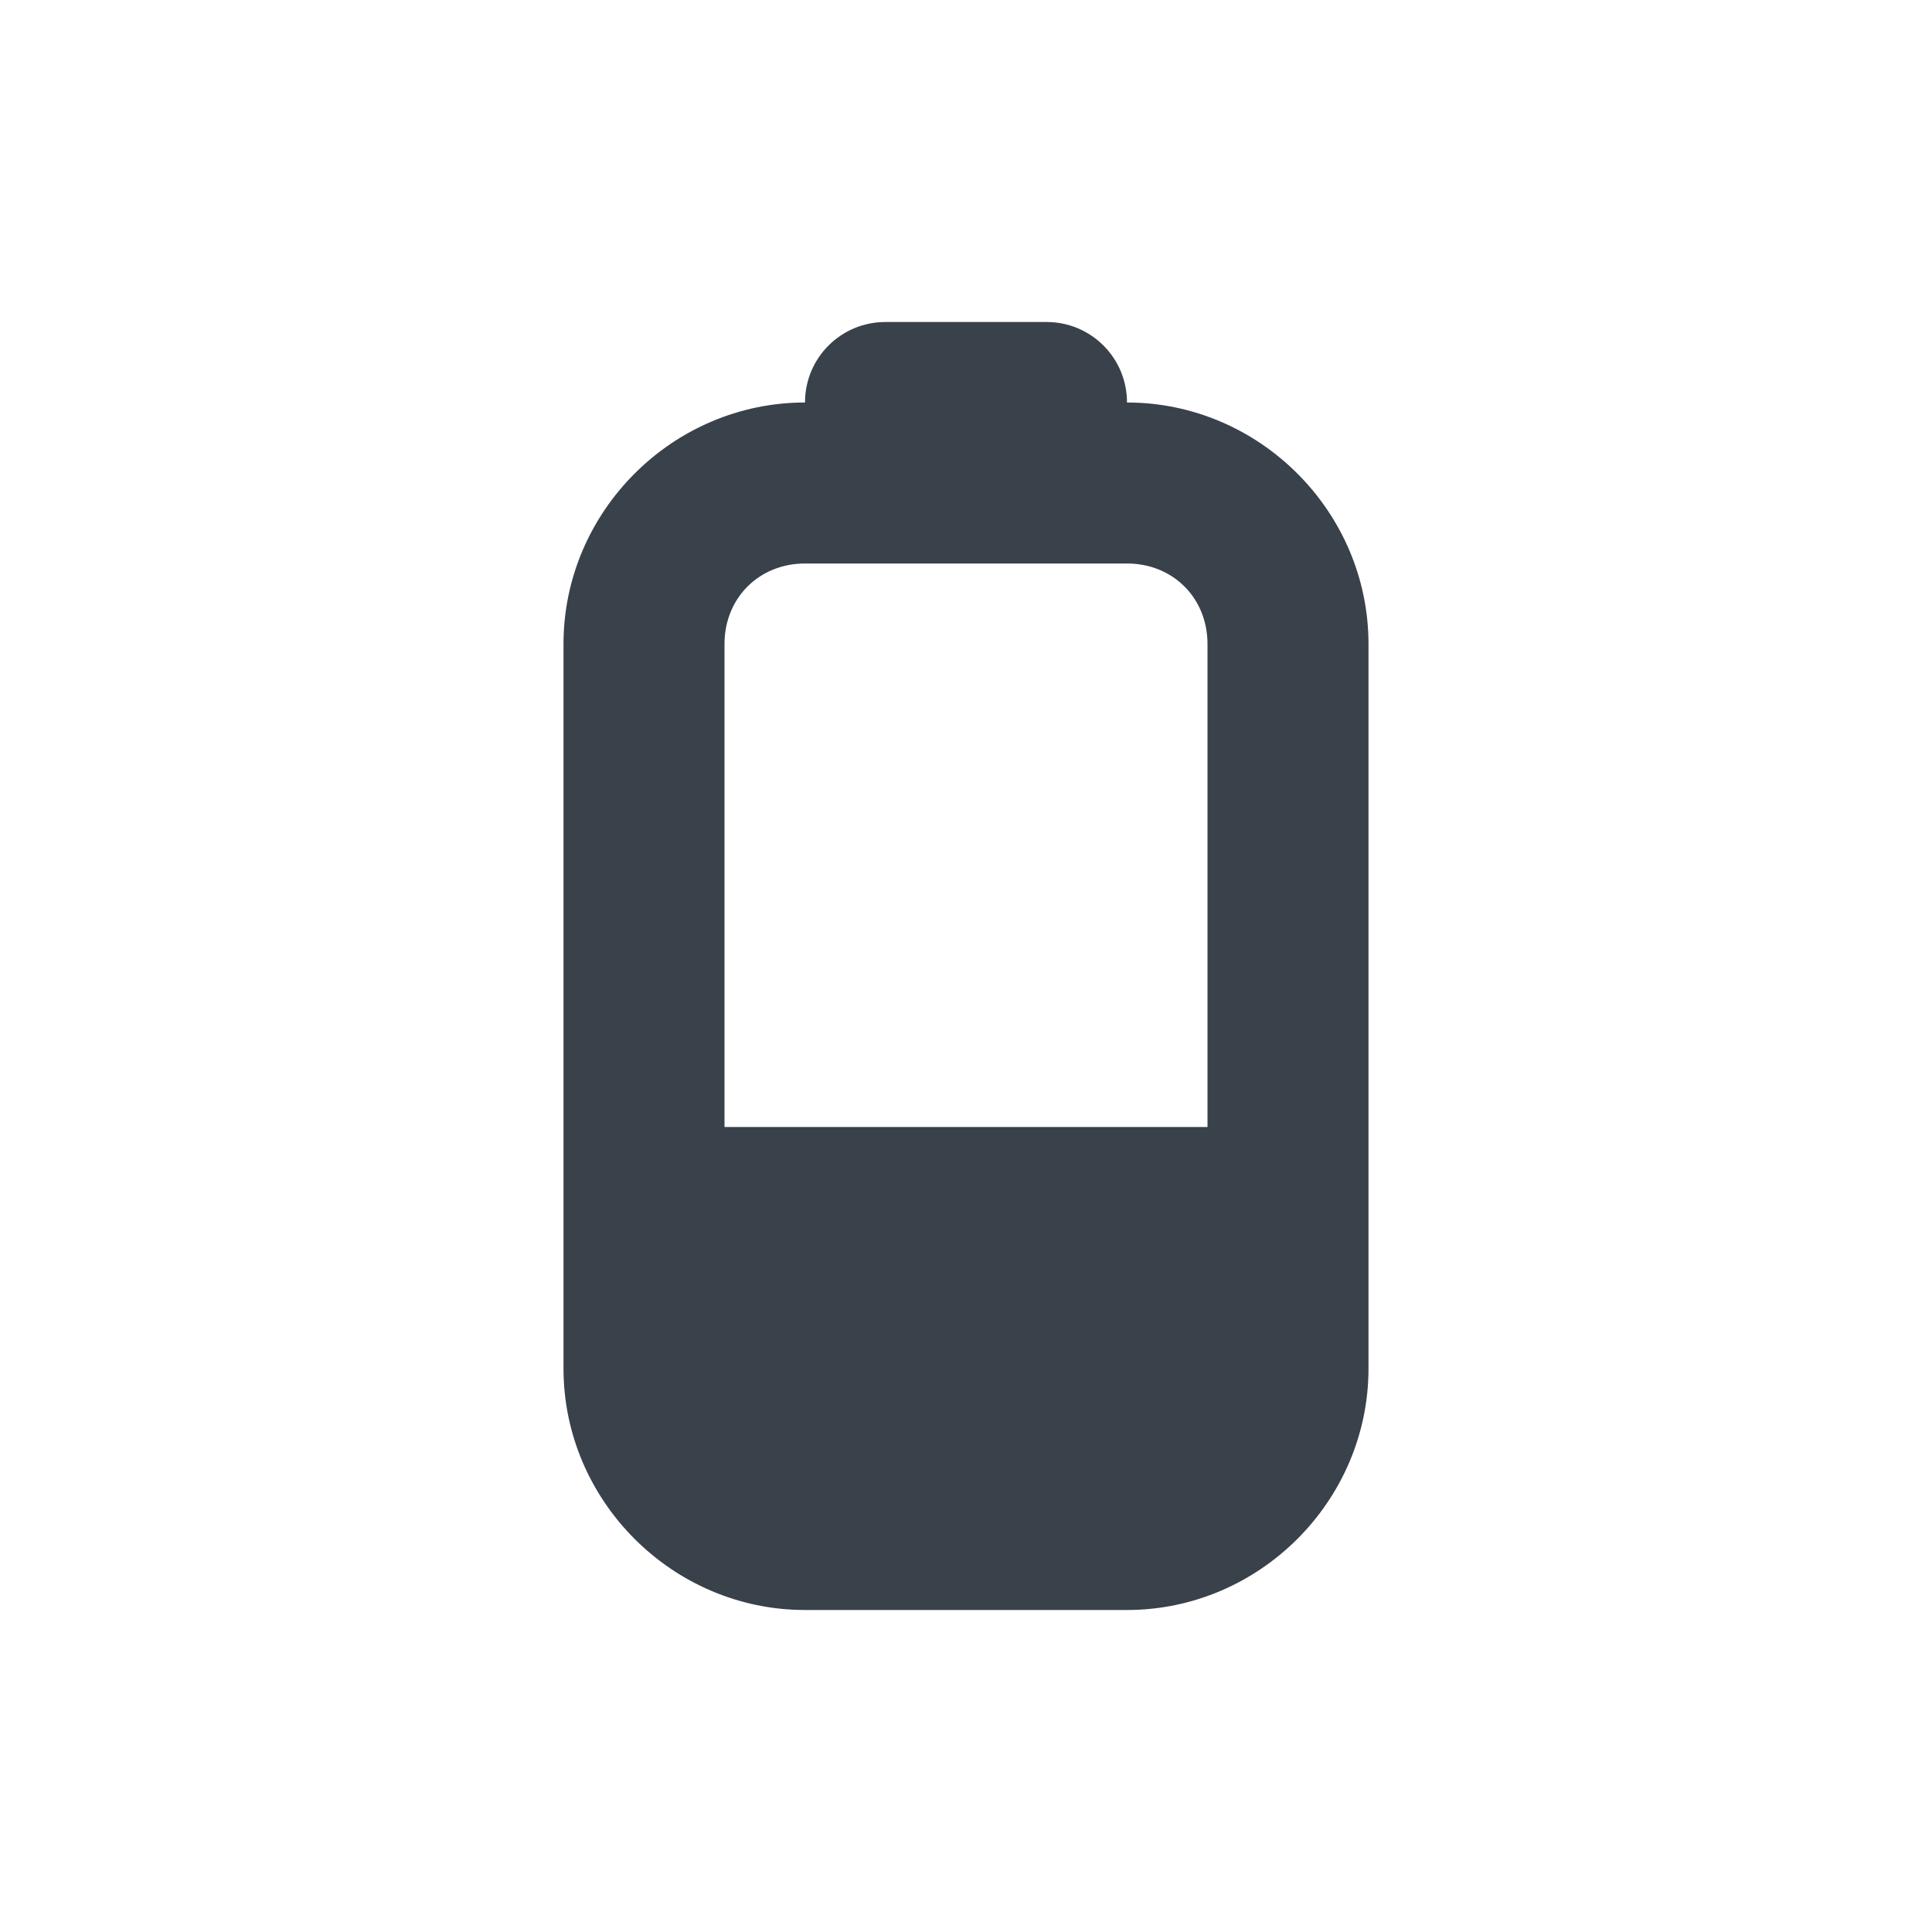
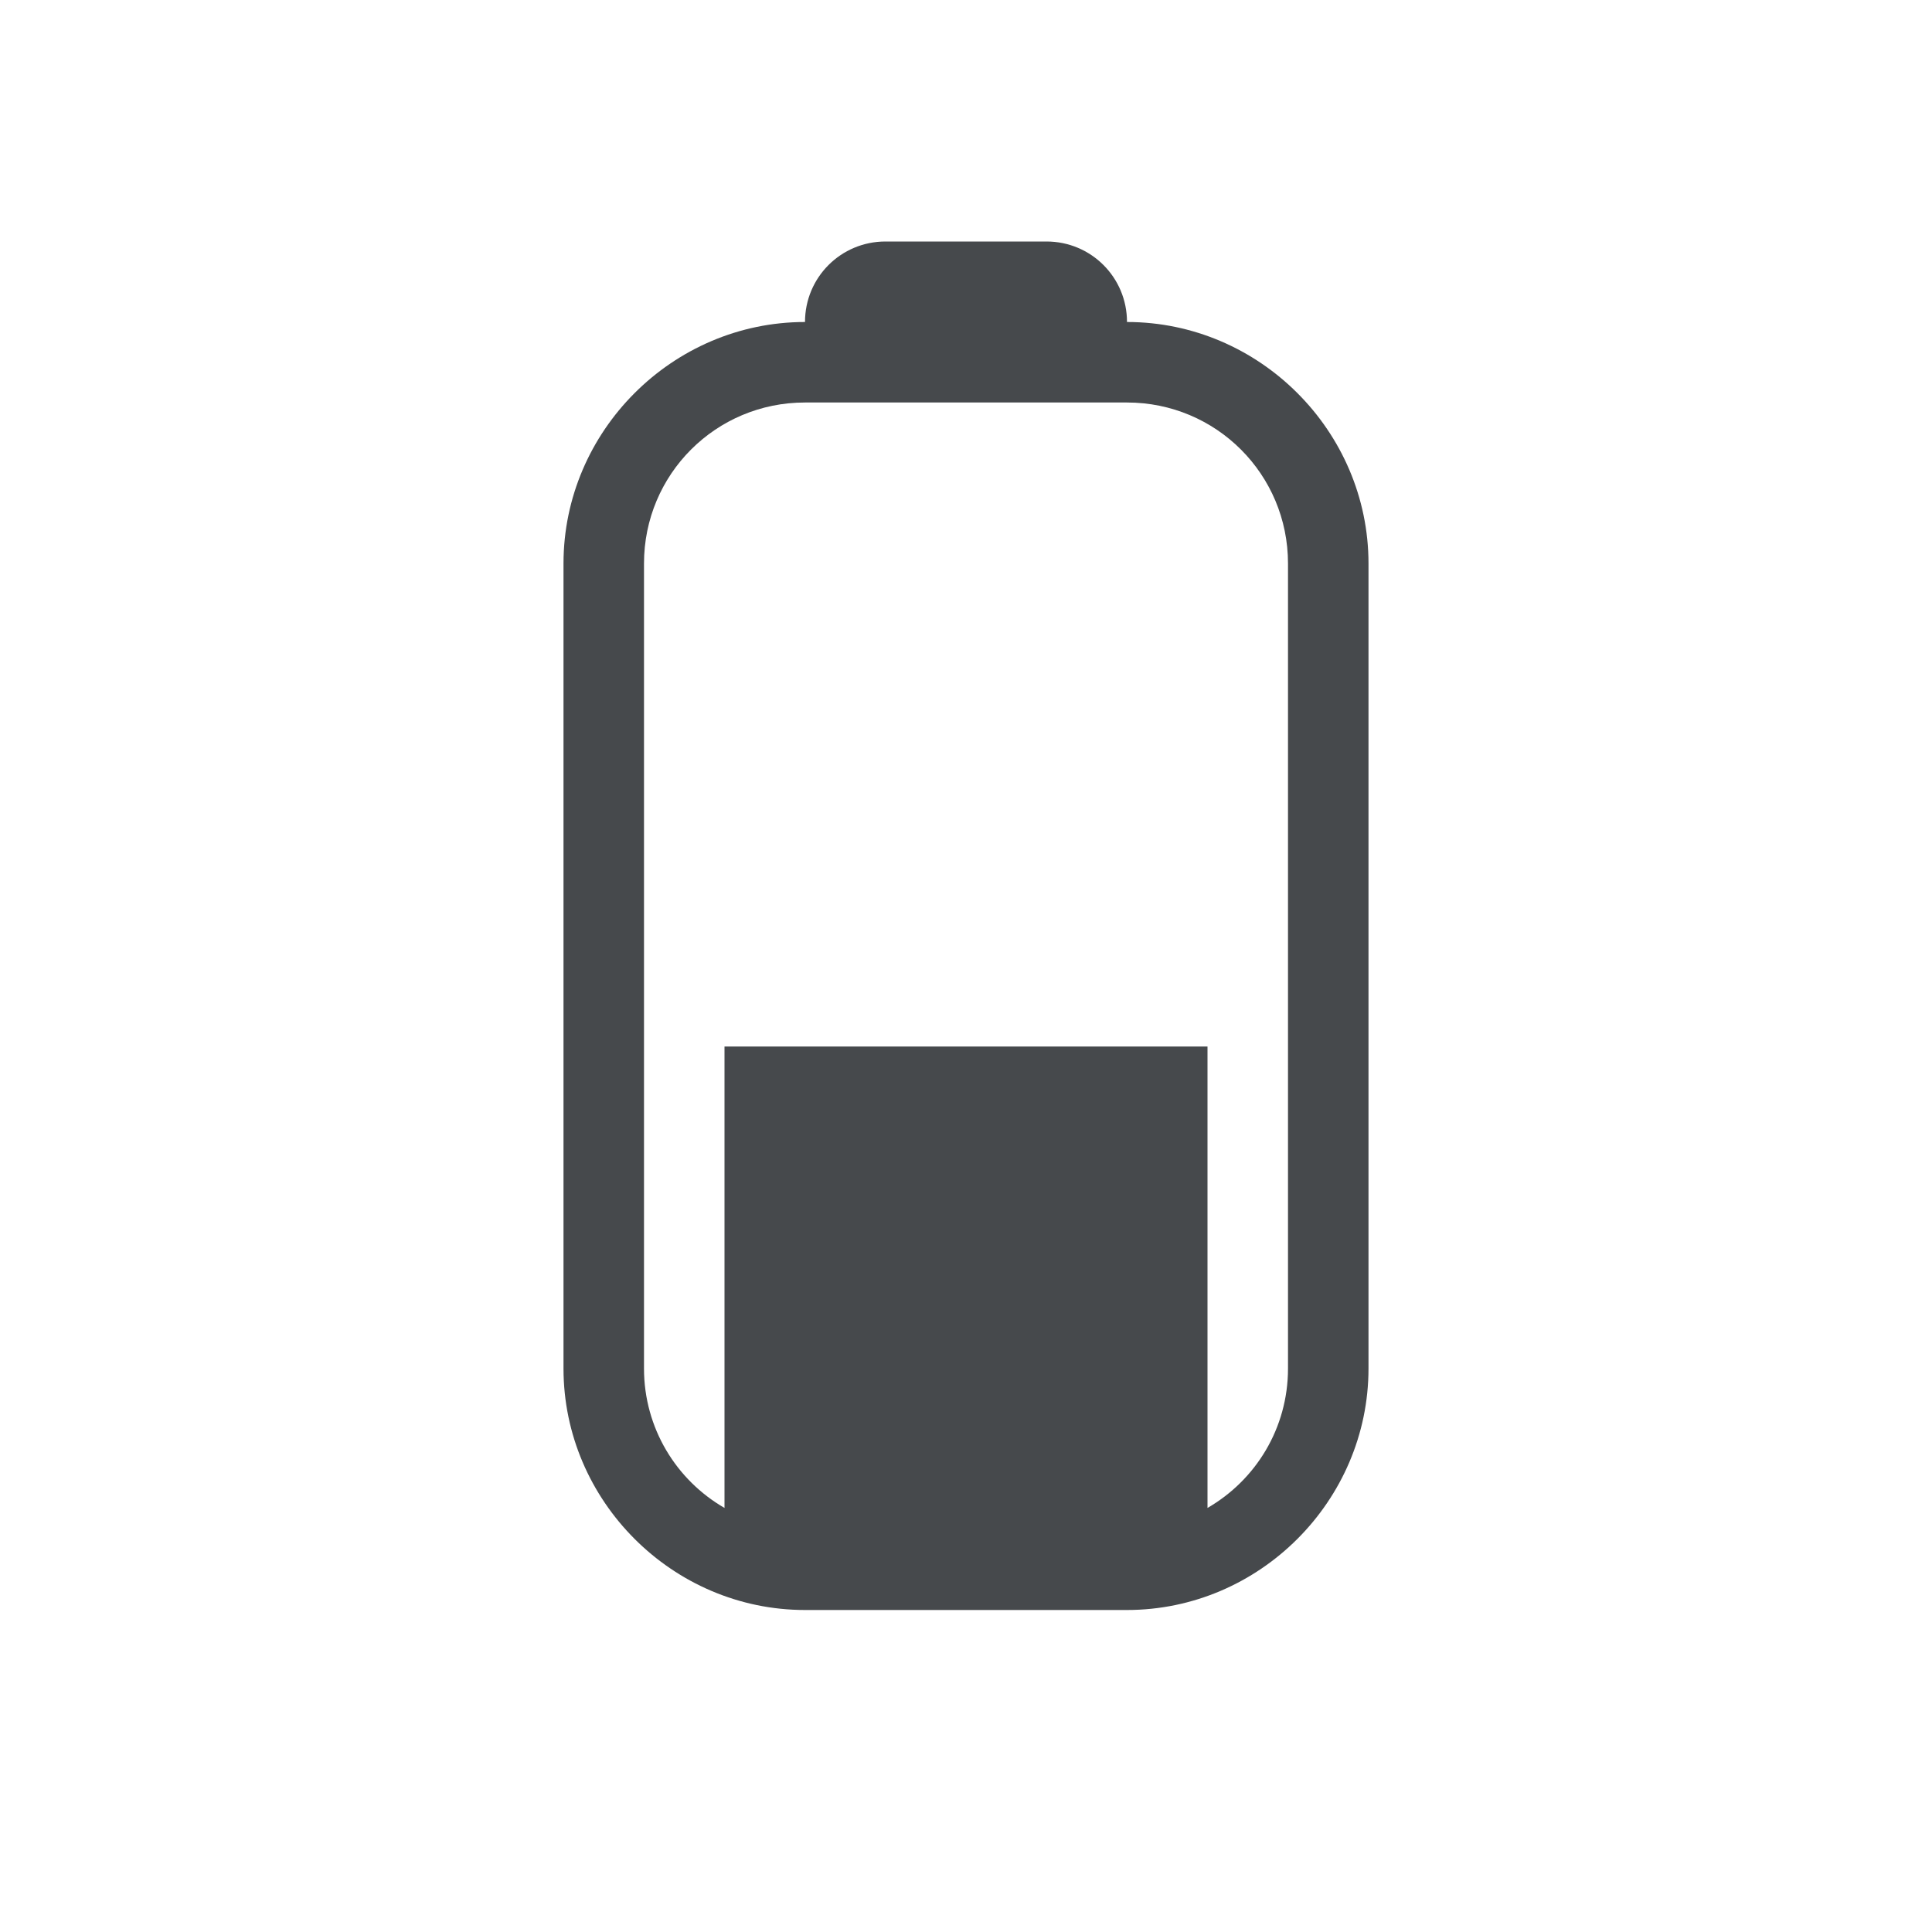
- <svg xmlns="http://www.w3.org/2000/svg" width="24" height="24" id="svg27665" version="1.1">
-   <defs id="defs27667" />
-   <g id="layer1" transform="translate(3316.417,-2092.719)">
-     <path style="color:#000000;fill:#27303a;fill-opacity:0.912;fill-rule:nonzero;stroke:none;stroke-width:1.2;marker:none;visibility:visible;display:inline;overflow:visible;enable-background:accumulate" d="M 11,4 C 10.446,4 10,4.446 10,5 8.355,5 7,6.355 7,8 l 0,9 c 0,1.645 1.355,3 3,3 l 4,0 c 1.645,0 3,-1.355 3,-3 L 17,8 C 17,6.355 15.645,5 14,5 14,4.446 13.554,4 13,4 z m -1,3 4,0 c 0.571,0 1,0.429 1,1 l 0,6 -6,0 0,-6 C 9,7.429 9.429,7 10,7 z" transform="translate(-3316.417,2092.719)" id="path2997" />
-   </g>
+ <svg xmlns="http://www.w3.org/2000/svg" width="24" height="24" version="1.1">
+   <defs id="e">
+     <style id="current-color-scheme" type="text/css">.ColorScheme-Text {color:#090d11;}
+ 			.ColorScheme-Background{color:#ffffff;}</style>
+   </defs>
+   <path class="ColorScheme-Text" d="m11 3c-0.554 0-1 0.446-1 1-1.645 0-3 1.355-3 3v10c0 1.645 1.355 3 3 3h4c1.645 0 3-1.355 3-3v-10c0-1.645-1.355-3-3-3 0-0.554-0.446-1-1-1zm-1 2h4c1.108 0 2 0.892 2 2v10c0 0.743-0.402 1.387-1 1.732v-5.732h-6v5.732c-0.598-0.345-1-0.99-1-1.732v-10c0-1.108 0.892-2 2-2z" fill="currentColor" fill-opacity=".75" />
</svg>
